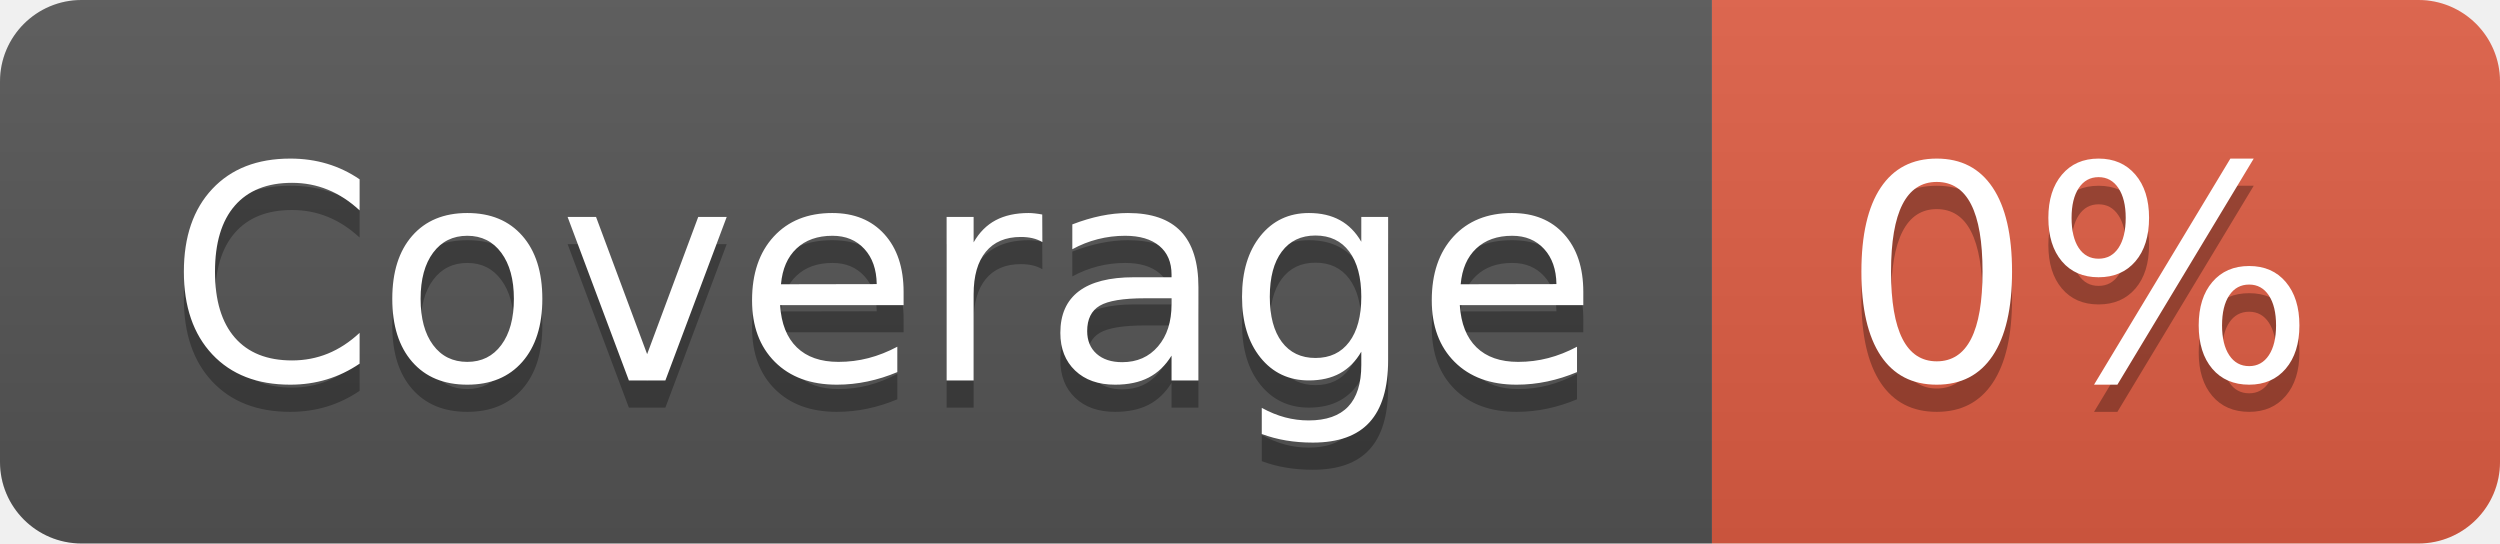
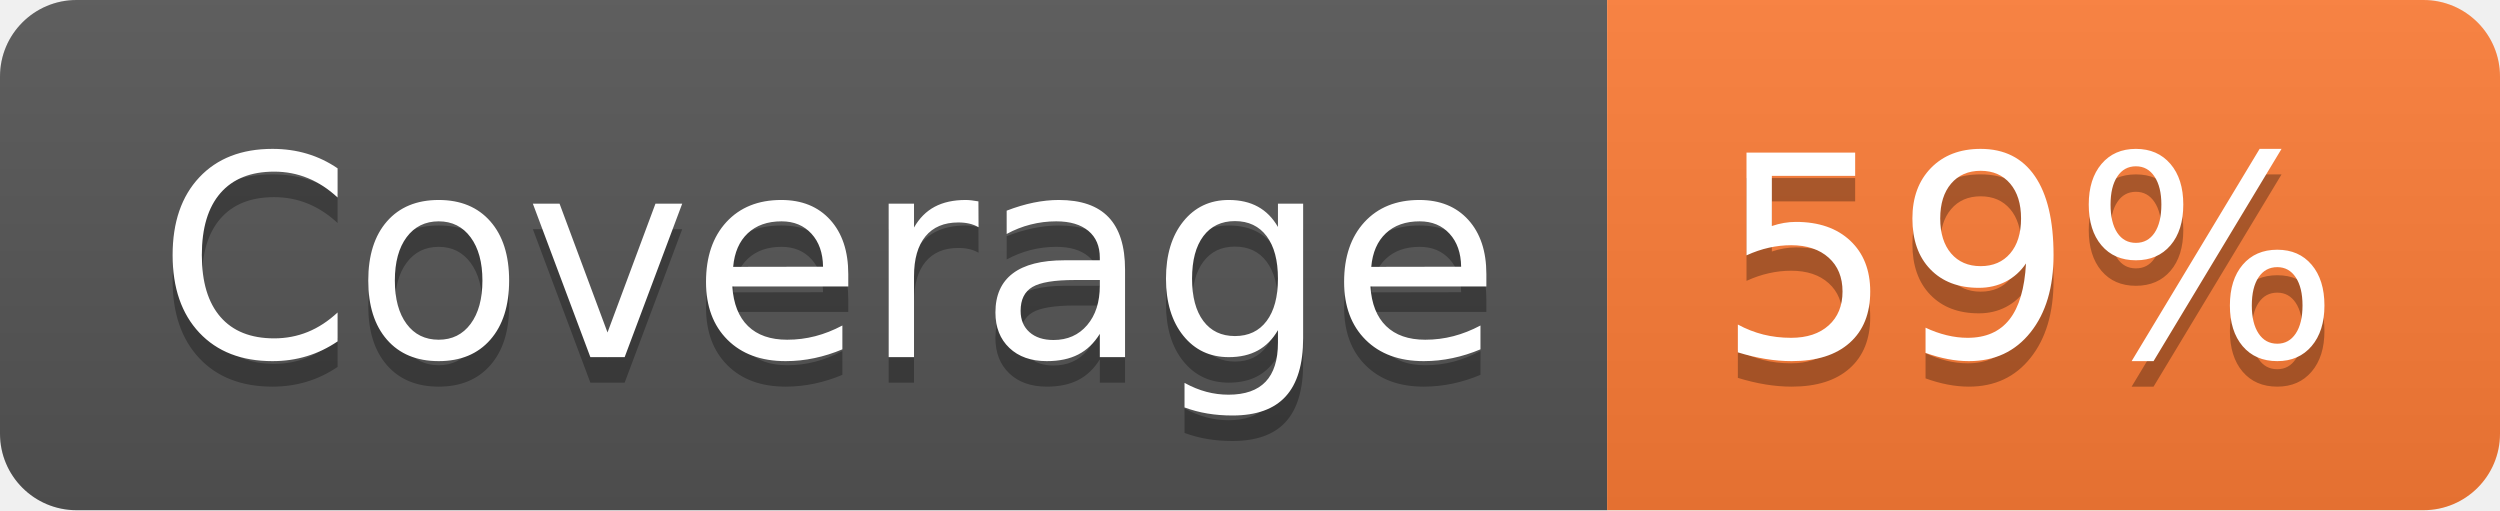
- <svg xmlns="http://www.w3.org/2000/svg" width="92" height="20" role="img" aria-label="Coverage: 0%">
+ <svg xmlns="http://www.w3.org/2000/svg" width="98" height="20" role="img" aria-label="Coverage: 59%">
  <linearGradient id="s" x2="0" y2="100%">
    <stop offset="0" stop-color="#bbb" stop-opacity=".1" />
    <stop offset="1" stop-opacity=".1" />
  </linearGradient>
  <clipPath id="r">
-     <rect width="92" height="20" rx="3" fill="#fff" />
+     <rect width="98" height="20" rx="3" fill="#fff" />
  </clipPath>
  <g clip-path="url(#r)">
    <rect width="63" height="20" fill="#555" />
-     <rect x="63" width="29" height="20" fill="#e05d44" />
-     <rect width="92" height="20" fill="url(#s)" />
+     <rect x="63" width="35" height="20" fill="#fe7d37" />
+     <rect width="98" height="20" fill="url(#s)" />
  </g>
  <g fill="#fff" text-anchor="middle" font-family="Verdana,Geneva,DejaVu Sans,sans-serif" text-rendering="geometricPrecision" font-size="110">
    <text aria-hidden="true" x="325" y="150" fill="#010101" fill-opacity=".3" transform="scale(.1)" textLength="530">Coverage</text>
    <text x="325" y="140" transform="scale(.1)" fill="#fff" textLength="530">Coverage</text>
-     <text aria-hidden="true" x="765" y="150" fill="#010101" fill-opacity=".3" transform="scale(.1)" textLength="190">0%</text>
-     <text x="765" y="140" transform="scale(.1)" fill="#fff" textLength="190">0%</text>
+     <text aria-hidden="true" x="795" y="150" fill="#010101" fill-opacity=".3" transform="scale(.1)" textLength="250">59%</text>
+     <text x="795" y="140" transform="scale(.1)" fill="#fff" textLength="250">59%</text>
  </g>
</svg>
